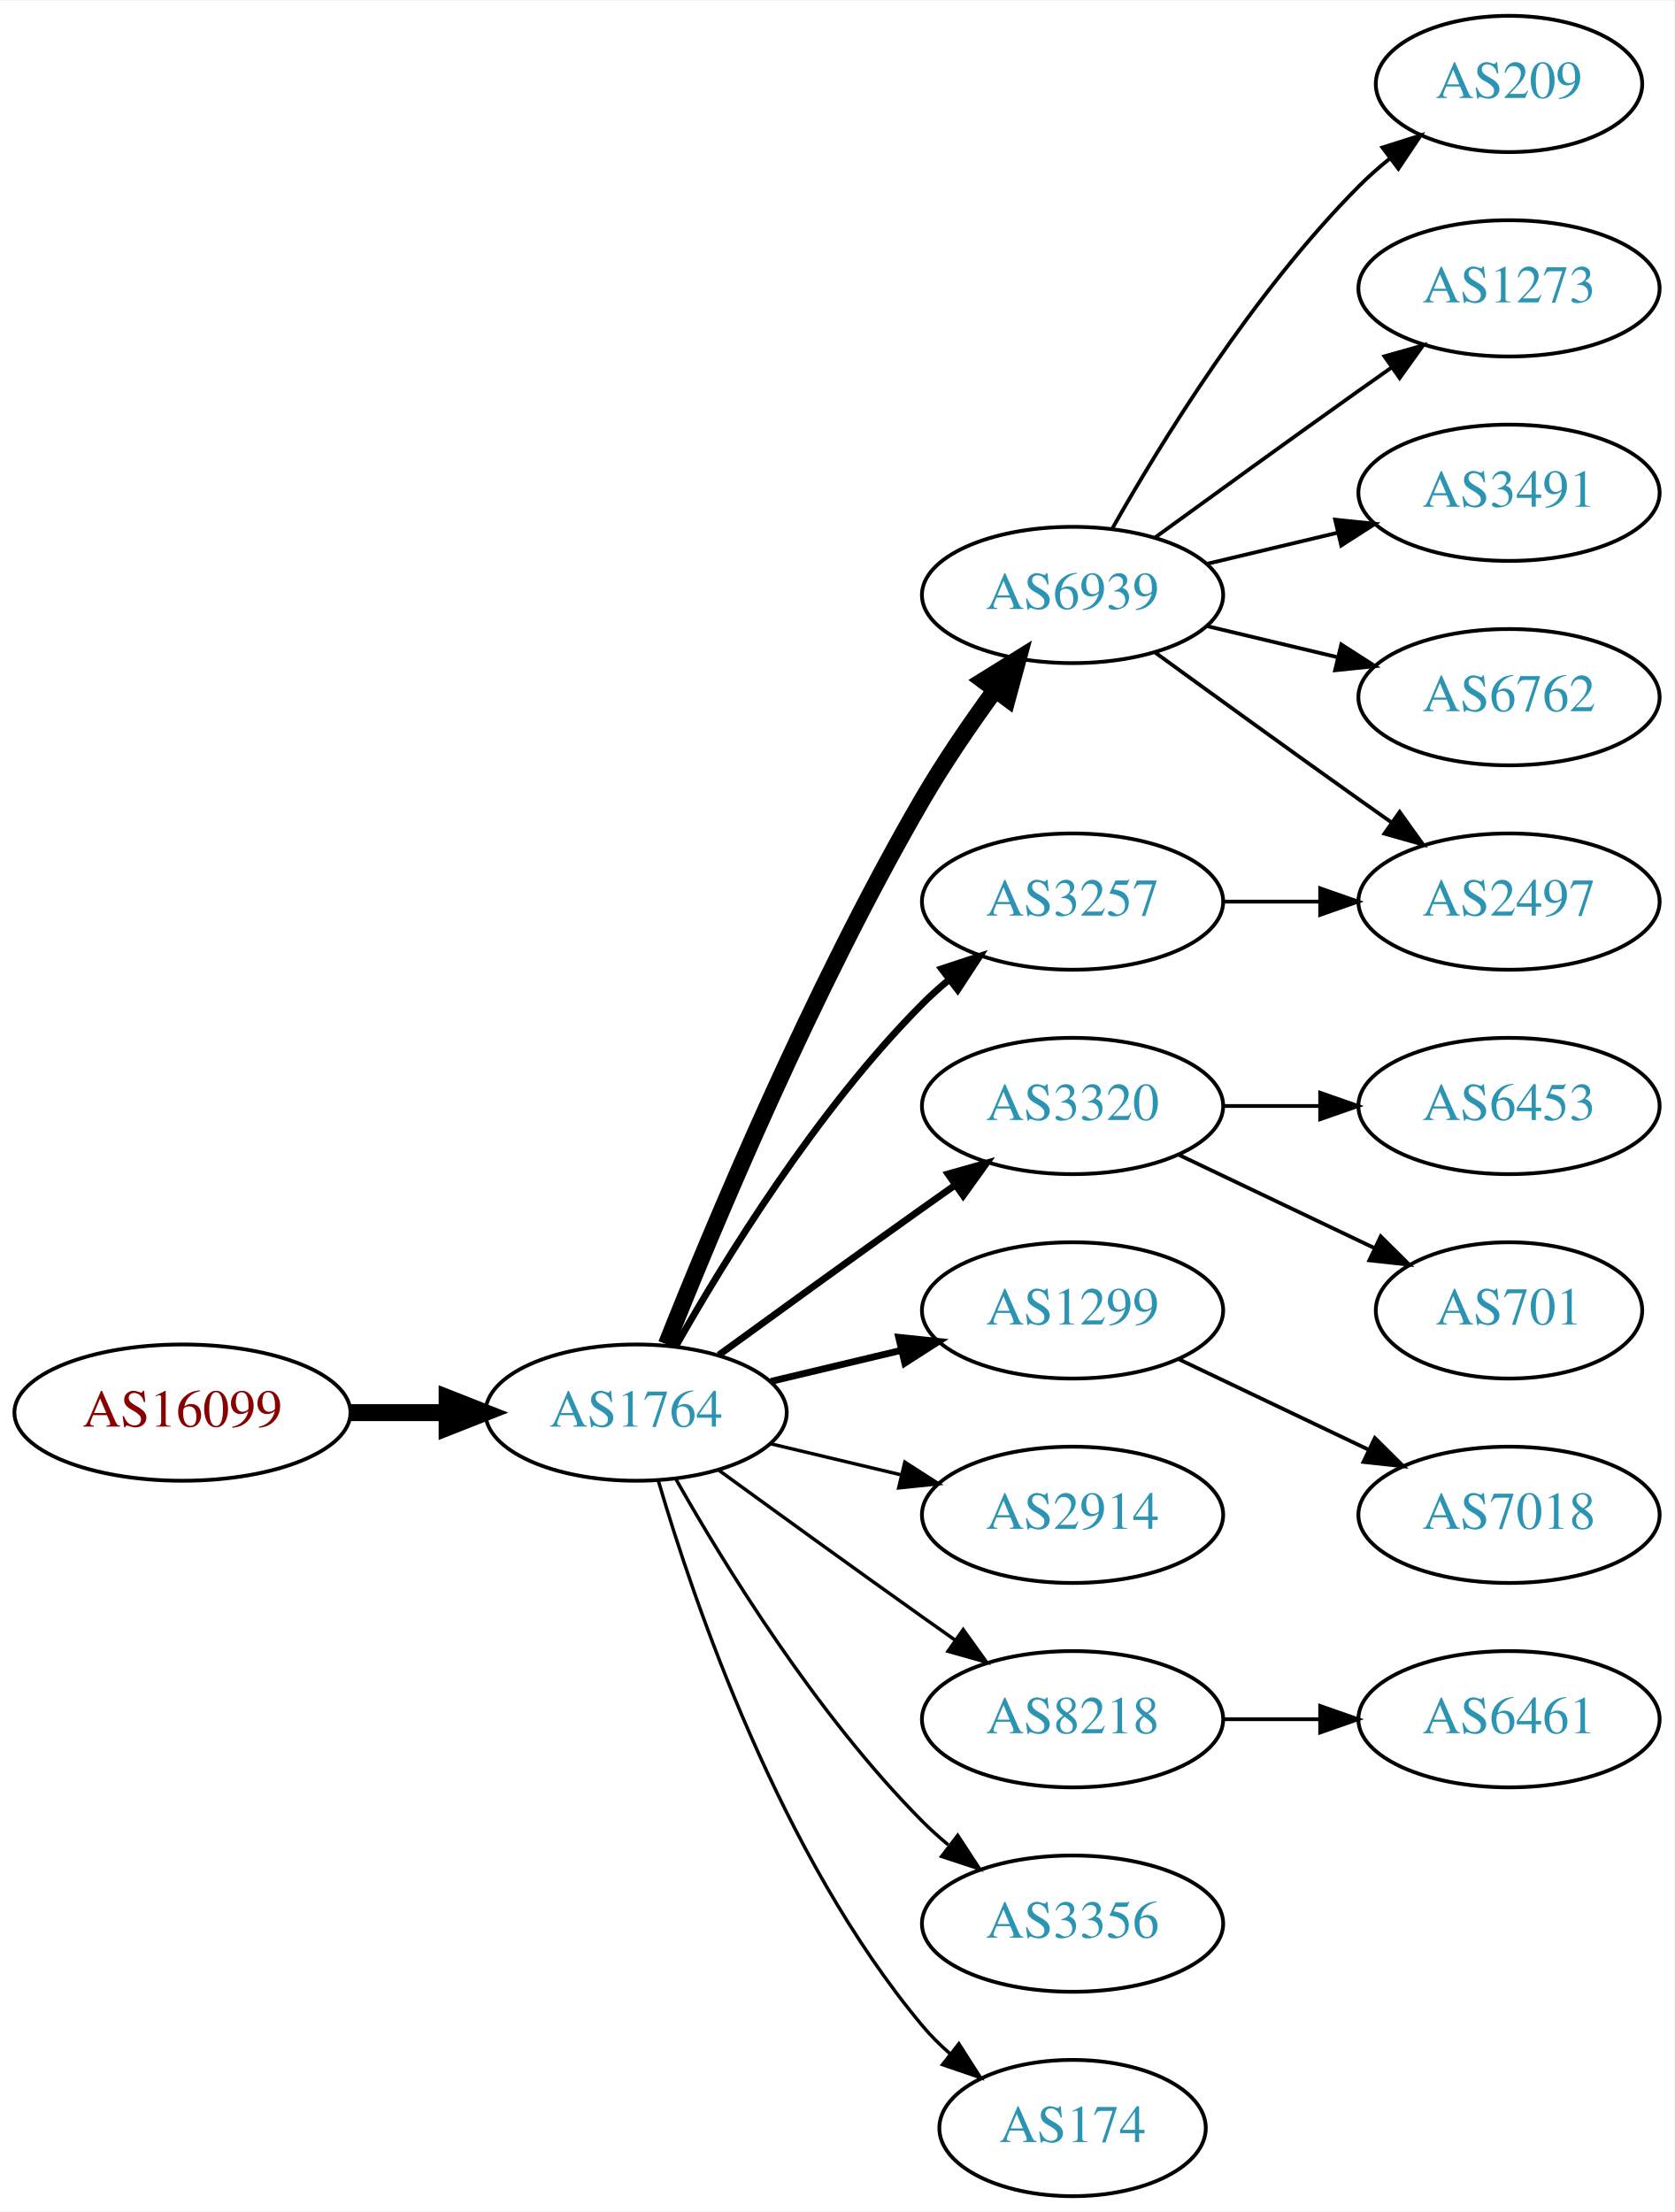
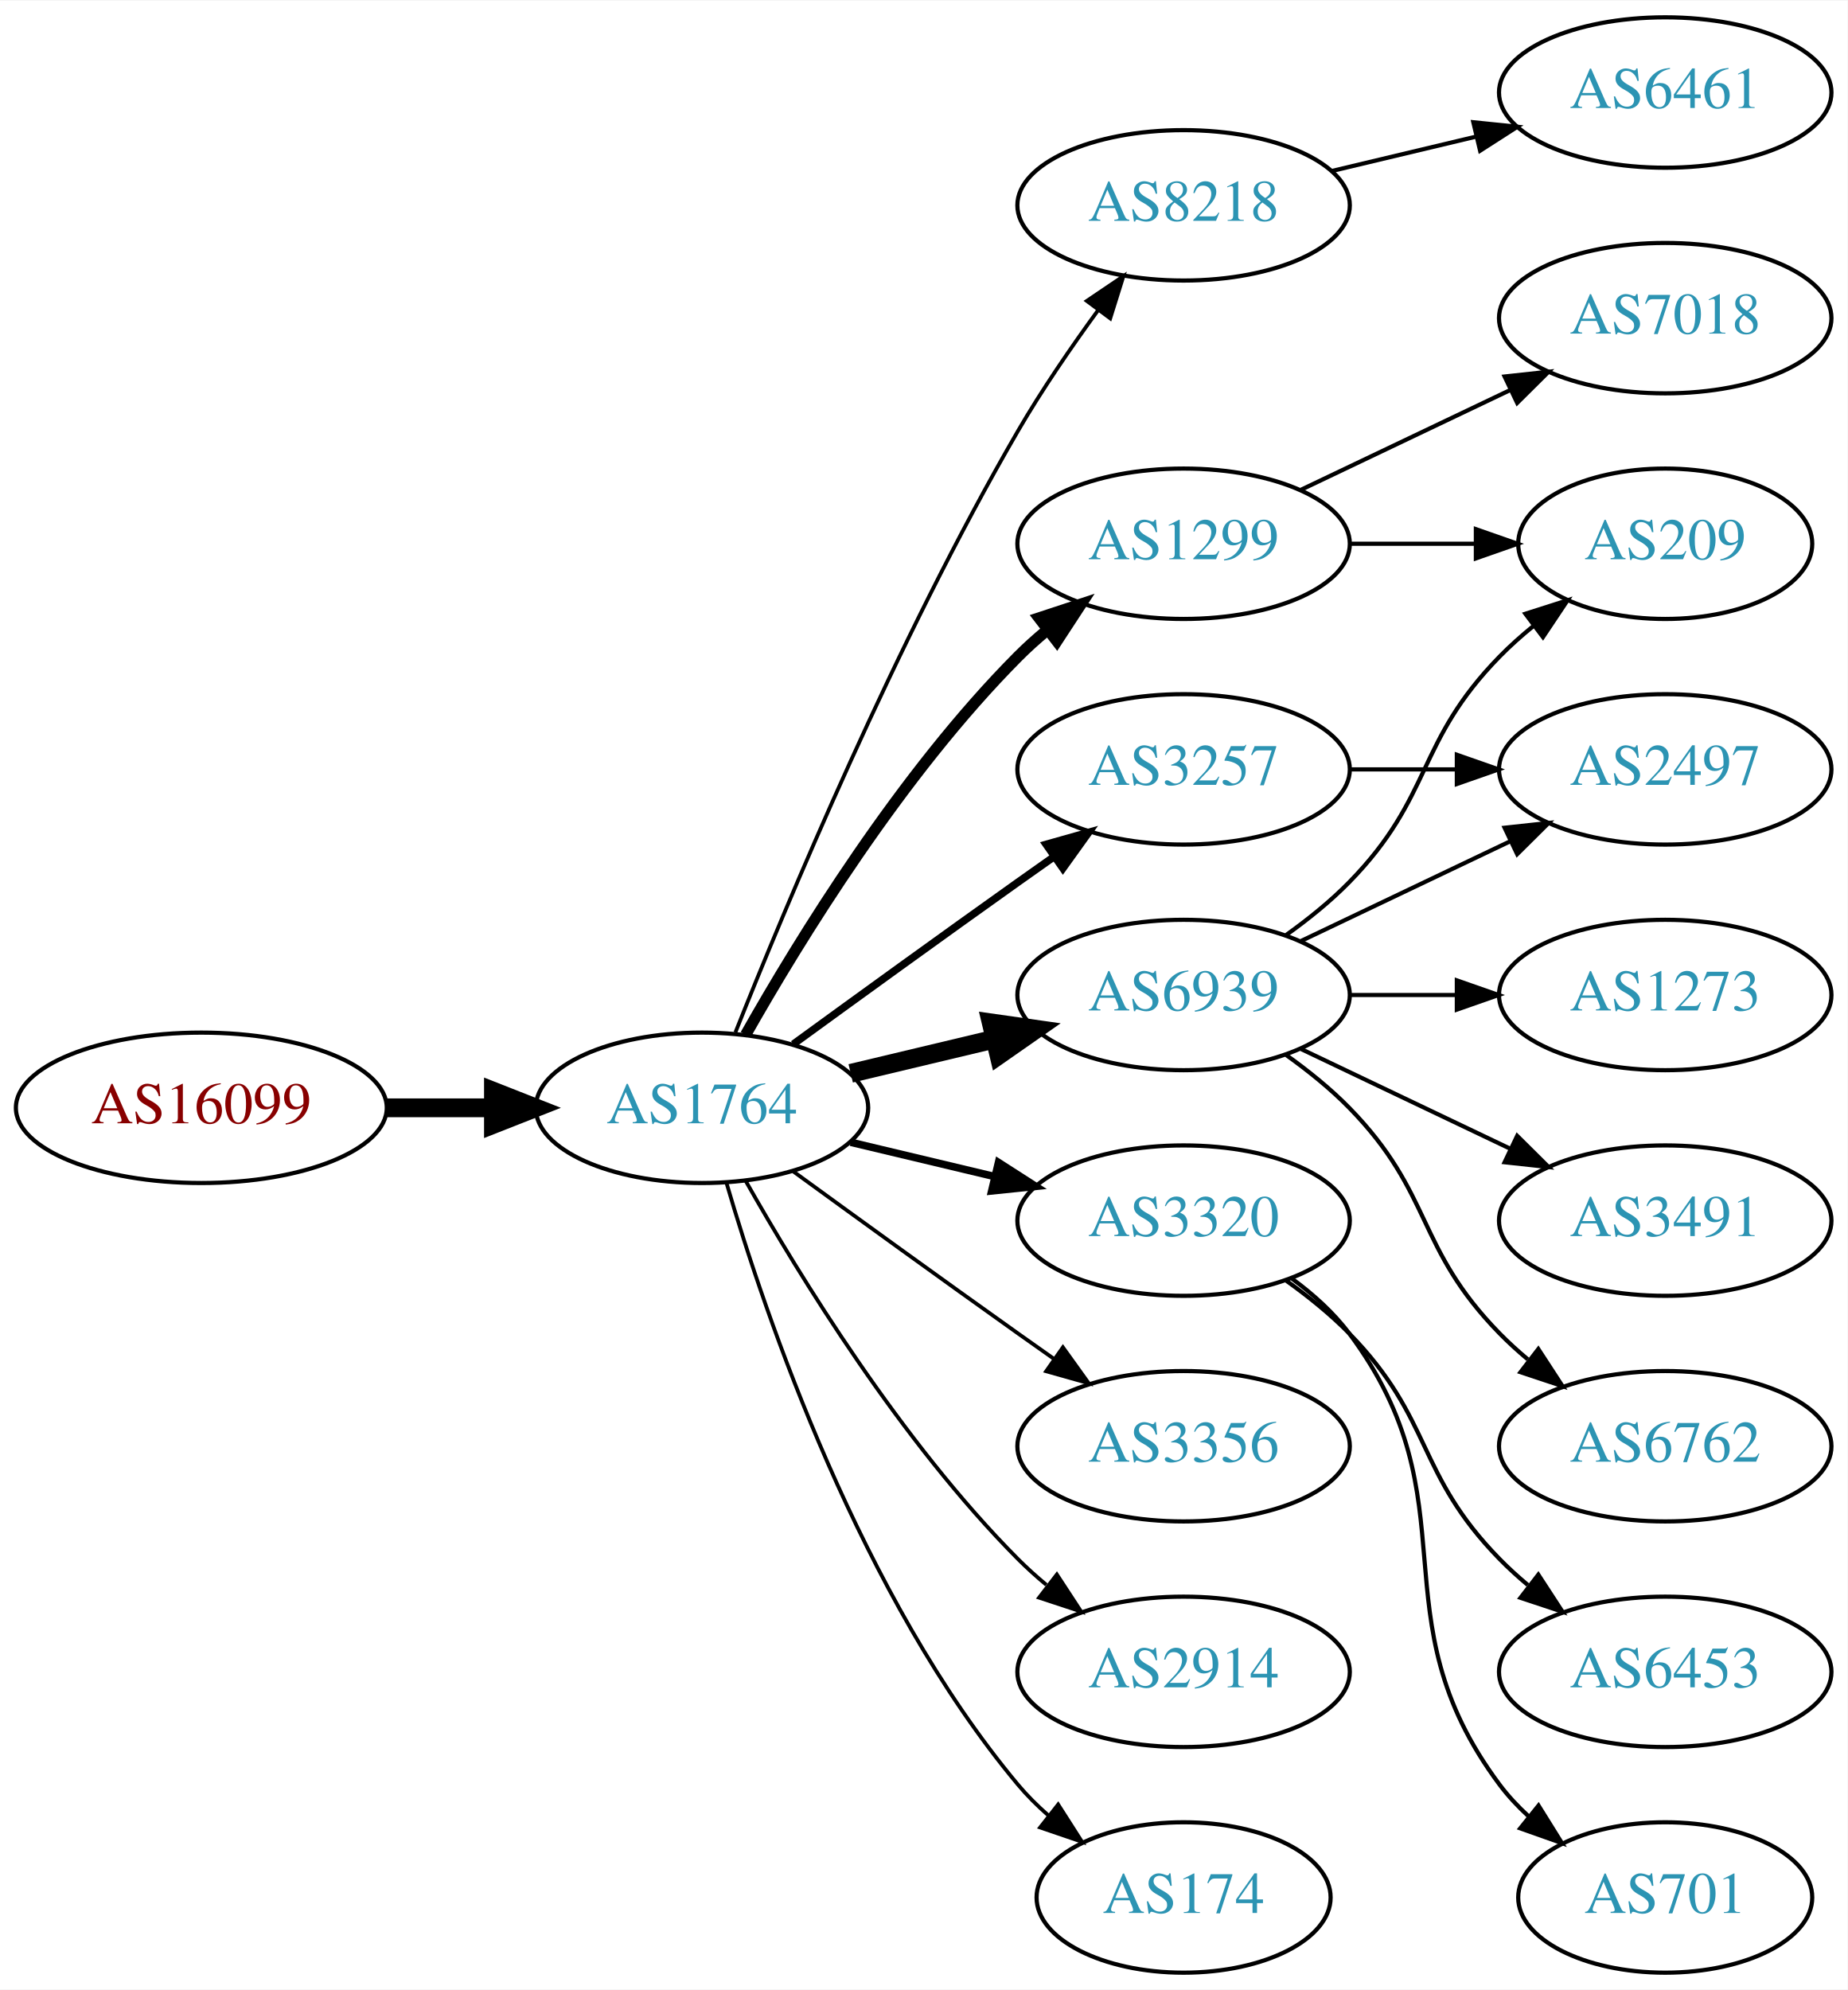
- <svg xmlns="http://www.w3.org/2000/svg" xmlns:xlink="http://www.w3.org/1999/xlink" width="442pt" height="584pt" viewBox="0.00 0.00 442.27 584.00">
-   <g id="graph0" class="graph" transform="scale(1 1) rotate(0) translate(4 580)">
-     <polygon fill="white" stroke="none" points="-4,4 -4,-580 438.271,-580 438.271,4 -4,4" />
+ <svg xmlns="http://www.w3.org/2000/svg" xmlns:xlink="http://www.w3.org/1999/xlink" width="442pt" height="476pt" viewBox="0.00 0.00 442.27 476.00">
+   <g id="graph0" class="graph" transform="scale(1 1) rotate(0) translate(4 472)">
+     <polygon fill="white" stroke="none" points="-4,4 -4,-472 438.271,-472 438.271,4 -4,4" />
    <g id="node1" class="node">
      <g id="a_node1">
        <a xlink:href="/asn/16099" xlink:title="AS16099 ~ SOZVERS-NET [AT]">
          <ellipse fill="#ffffff" stroke="black" cx="44.196" cy="-207" rx="44.393" ry="18" />
          <text text-anchor="middle" x="44.196" y="-203.3" font-family="Times,serif" font-size="14.00" fill="#880000">AS16099</text>
        </a>
      </g>
    </g>
    <g id="node2" class="node">
      <g id="a_node2">
        <a xlink:href="/asn/1764" xlink:title="AS1764 ~ NEXTLAYER-AS [AT]">
          <ellipse fill="#ffffff" stroke="black" cx="164.039" cy="-207" rx="39.794" ry="18" />
          <text text-anchor="middle" x="164.039" y="-203.3" font-family="Times,serif" font-size="14.00" fill="#2c94b3">AS1764</text>
        </a>
      </g>
    </g>
    <g id="edge1" class="edge">
      <path fill="none" stroke="black" stroke-width="4.5" d="M88.407,-207C96.72,-207 105.482,-207 113.965,-207" />
      <polygon fill="black" stroke="black" stroke-width="4.5" points="114.123,-210.938 124.123,-207 114.123,-203.063 114.123,-210.938" />
    </g>
    <g id="node3" class="node">
      <g id="a_node3">
-         <a xlink:href="/asn/6939" xlink:title="AS6939 ~ Hurricane Electric LLC [US]">
+         <a xlink:href="/asn/8218" xlink:title="AS8218 ~ legacy Neotelecoms [FR]">
          <ellipse fill="#ffffff" stroke="black" cx="279.332" cy="-423" rx="39.794" ry="18" />
-           <text text-anchor="middle" x="279.332" y="-419.3" font-family="Times,serif" font-size="14.00" fill="#2c94b3">AS6939</text>
+           <text text-anchor="middle" x="279.332" y="-419.3" font-family="Times,serif" font-size="14.00" fill="#2c94b3">AS8218</text>
        </a>
      </g>
    </g>
    <g id="edge2" class="edge">
-       <path fill="none" stroke="black" stroke-width="4.5" d="M172.042,-225.051C184.169,-255.57 210.587,-318.933 239.685,-369 245.392,-378.819 252.43,-389.078 258.929,-397.984" />
-       <polygon fill="black" stroke="black" stroke-width="4.5" points="255.804,-400.38 264.934,-406.05 262.121,-395.677 255.804,-400.38" />
+       <path fill="none" stroke="black" stroke-width="0.9" d="M172.042,-225.051C184.169,-255.57 210.587,-318.933 239.685,-369 245.392,-378.819 252.43,-389.078 258.929,-397.984" />
+       <polygon fill="black" stroke="black" stroke-width="0.9" points="256.155,-400.119 264.934,-406.05 261.77,-395.938 256.155,-400.119" />
    </g>
    <g id="node4" class="node">
      <g id="a_node4">
-         <a xlink:href="/asn/3320" xlink:title="AS3320 ~ DTAG [DE]">
+         <a xlink:href="/asn/3257" xlink:title="AS3257 ~ GTT [DE]">
          <ellipse fill="#ffffff" stroke="black" cx="279.332" cy="-288" rx="39.794" ry="18" />
-           <text text-anchor="middle" x="279.332" y="-284.3" font-family="Times,serif" font-size="14.00" fill="#2c94b3">AS3320</text>
+           <text text-anchor="middle" x="279.332" y="-284.3" font-family="Times,serif" font-size="14.00" fill="#2c94b3">AS3257</text>
        </a>
      </g>
    </g>
    <g id="edge3" class="edge">
      <path fill="none" stroke="black" stroke-width="1.8" d="M185.887,-222.222C200.821,-233.091 221.435,-248.025 239.685,-261 242.506,-263.005 245.449,-265.085 248.397,-267.159" />
      <polygon fill="black" stroke="black" stroke-width="1.8" points="246.424,-270.05 256.621,-272.926 250.443,-264.319 246.424,-270.05" />
    </g>
    <g id="node5" class="node">
      <g id="a_node5">
-         <a xlink:href="/asn/3257" xlink:title="AS3257 ~ GTT [DE]">
-           <ellipse fill="#ffffff" stroke="black" cx="279.332" cy="-342" rx="39.794" ry="18" />
-           <text text-anchor="middle" x="279.332" y="-338.3" font-family="Times,serif" font-size="14.00" fill="#2c94b3">AS3257</text>
+         <a xlink:href="/asn/3320" xlink:title="AS3320 ~ DTAG [DE]">
+           <ellipse fill="#ffffff" stroke="black" cx="279.332" cy="-180" rx="39.794" ry="18" />
+           <text text-anchor="middle" x="279.332" y="-176.3" font-family="Times,serif" font-size="14.00" fill="#2c94b3">AS3320</text>
        </a>
      </g>
    </g>
    <g id="edge4" class="edge">
-       <path fill="none" stroke="black" stroke-width="1.8" d="M174.498,-224.49C187.28,-247.096 211.712,-286.886 239.685,-315 241.796,-317.121 244.092,-319.188 246.477,-321.171" />
-       <polygon fill="black" stroke="black" stroke-width="1.8" points="244.73,-324.242 254.793,-327.556 248.993,-318.69 244.73,-324.242" />
+       <path fill="none" stroke="black" stroke-width="1.8" d="M199.646,-198.752C210.517,-196.162 222.671,-193.265 234.114,-190.538" />
+       <polygon fill="black" stroke="black" stroke-width="1.8" points="235.02,-193.92 243.936,-188.197 233.397,-187.111 235.02,-193.92" />
    </g>
    <g id="node6" class="node">
      <g id="a_node6">
        <a xlink:href="/asn/1299" xlink:title="AS1299 ~ Telia Carrier [EU]">
-           <ellipse fill="#ffffff" stroke="black" cx="279.332" cy="-234" rx="39.794" ry="18" />
-           <text text-anchor="middle" x="279.332" y="-230.3" font-family="Times,serif" font-size="14.00" fill="#2c94b3">AS1299</text>
+           <ellipse fill="#ffffff" stroke="black" cx="279.332" cy="-342" rx="39.794" ry="18" />
+           <text text-anchor="middle" x="279.332" y="-338.3" font-family="Times,serif" font-size="14.00" fill="#2c94b3">AS1299</text>
        </a>
      </g>
    </g>
    <g id="edge5" class="edge">
-       <path fill="none" stroke="black" stroke-width="1.8" d="M199.646,-215.248C210.517,-217.838 222.671,-220.735 234.114,-223.462" />
-       <polygon fill="black" stroke="black" stroke-width="1.8" points="233.397,-226.889 243.936,-225.803 235.02,-220.08 233.397,-226.889" />
+       <path fill="none" stroke="black" stroke-width="2.7" d="M174.498,-224.49C187.28,-247.096 211.712,-286.886 239.685,-315 241.796,-317.121 244.092,-319.188 246.477,-321.171" />
+       <polygon fill="black" stroke="black" stroke-width="2.7" points="244.73,-324.242 254.793,-327.556 248.993,-318.69 244.73,-324.242" />
    </g>
    <g id="node7" class="node">
      <g id="a_node7">
-         <a xlink:href="/asn/2914" xlink:title="AS2914 ~ NTT America, Inc. [US]">
-           <ellipse fill="#ffffff" stroke="black" cx="279.332" cy="-180" rx="39.794" ry="18" />
-           <text text-anchor="middle" x="279.332" y="-176.3" font-family="Times,serif" font-size="14.00" fill="#2c94b3">AS2914</text>
+         <a xlink:href="/asn/3356" xlink:title="AS3356 ~ LEVEL3 [US]">
+           <ellipse fill="#ffffff" stroke="black" cx="279.332" cy="-126" rx="39.794" ry="18" />
+           <text text-anchor="middle" x="279.332" y="-122.3" font-family="Times,serif" font-size="14.00" fill="#2c94b3">AS3356</text>
        </a>
      </g>
    </g>
    <g id="edge6" class="edge">
-       <path fill="none" stroke="black" stroke-width="0.9" d="M199.646,-198.752C210.517,-196.162 222.671,-193.265 234.114,-190.538" />
-       <polygon fill="black" stroke="black" stroke-width="0.9" points="235.02,-193.92 243.936,-188.197 233.397,-187.111 235.02,-193.92" />
+       <path fill="none" stroke="black" stroke-width="0.9" d="M185.887,-191.778C200.821,-180.909 221.435,-165.975 239.685,-153 242.506,-150.995 245.449,-148.915 248.397,-146.841" />
+       <polygon fill="black" stroke="black" stroke-width="0.9" points="250.443,-149.681 256.621,-141.074 246.424,-143.95 250.443,-149.681" />
    </g>
    <g id="node8" class="node">
      <g id="a_node8">
-         <a xlink:href="/asn/8218" xlink:title="AS8218 ~ legacy Neotelecoms [FR]">
-           <ellipse fill="#ffffff" stroke="black" cx="279.332" cy="-126" rx="39.794" ry="18" />
-           <text text-anchor="middle" x="279.332" y="-122.3" font-family="Times,serif" font-size="14.00" fill="#2c94b3">AS8218</text>
+         <a xlink:href="/asn/6939" xlink:title="AS6939 ~ Hurricane Electric LLC [US]">
+           <ellipse fill="#ffffff" stroke="black" cx="279.332" cy="-234" rx="39.794" ry="18" />
+           <text text-anchor="middle" x="279.332" y="-230.3" font-family="Times,serif" font-size="14.00" fill="#2c94b3">AS6939</text>
        </a>
      </g>
    </g>
    <g id="edge7" class="edge">
-       <path fill="none" stroke="black" stroke-width="0.9" d="M185.887,-191.778C200.821,-180.909 221.435,-165.975 239.685,-153 242.506,-150.995 245.449,-148.915 248.397,-146.841" />
-       <polygon fill="black" stroke="black" stroke-width="0.9" points="250.443,-149.681 256.621,-141.074 246.424,-143.95 250.443,-149.681" />
+       <path fill="none" stroke="black" stroke-width="4.5" d="M199.646,-215.248C210.517,-217.838 222.671,-220.735 234.114,-223.462" />
+       <polygon fill="black" stroke="black" stroke-width="4.5" points="233.296,-227.315 243.936,-225.803 235.122,-219.654 233.296,-227.315" />
    </g>
    <g id="node9" class="node">
      <g id="a_node9">
-         <a xlink:href="/asn/3356" xlink:title="AS3356 ~ LEVEL3 [US]">
+         <a xlink:href="/asn/2914" xlink:title="AS2914 ~ NTT America, Inc. [US]">
          <ellipse fill="#ffffff" stroke="black" cx="279.332" cy="-72" rx="39.794" ry="18" />
-           <text text-anchor="middle" x="279.332" y="-68.3" font-family="Times,serif" font-size="14.00" fill="#2c94b3">AS3356</text>
+           <text text-anchor="middle" x="279.332" y="-68.3" font-family="Times,serif" font-size="14.00" fill="#2c94b3">AS2914</text>
        </a>
      </g>
    </g>
    <g id="edge8" class="edge">
      <path fill="none" stroke="black" stroke-width="0.9" d="M174.498,-189.51C187.28,-166.904 211.712,-127.114 239.685,-99 241.796,-96.879 244.092,-94.812 246.477,-92.829" />
      <polygon fill="black" stroke="black" stroke-width="0.9" points="248.993,-95.31 254.793,-86.444 244.73,-89.758 248.993,-95.31" />
    </g>
    <g id="node10" class="node">
      <g id="a_node10">
        <a xlink:href="/asn/174" xlink:title="AS174 ~ Cogent Communications [US]">
          <ellipse fill="#ffffff" stroke="black" cx="279.332" cy="-18" rx="35.194" ry="18" />
          <text text-anchor="middle" x="279.332" y="-14.3" font-family="Times,serif" font-size="14.00" fill="#2c94b3">AS174</text>
        </a>
      </g>
    </g>
    <g id="edge9" class="edge">
      <path fill="none" stroke="black" stroke-width="0.9" d="M169.913,-188.998C179.227,-157.156 202.043,-90.019 239.685,-45 241.838,-42.426 244.292,-39.983 246.896,-37.697" />
      <polygon fill="black" stroke="black" stroke-width="0.9" points="249.303,-40.257 255.007,-31.328 244.98,-34.751 249.303,-40.257" />
    </g>
    <g id="node11" class="node">
      <g id="a_node11">
-         <a xlink:href="/asn/209" xlink:title="AS209 ~ CenturyLink Communications, LLC [US]">
-           <ellipse fill="#ffffff" stroke="black" cx="394.625" cy="-558" rx="35.194" ry="18" />
-           <text text-anchor="middle" x="394.625" y="-554.3" font-family="Times,serif" font-size="14.00" fill="#2c94b3">AS209</text>
+         <a xlink:href="/asn/6461" xlink:title="AS6461 ~ Zayo Bandwidth [US]">
+           <ellipse fill="#ffffff" stroke="black" cx="394.625" cy="-450" rx="39.794" ry="18" />
+           <text text-anchor="middle" x="394.625" y="-446.3" font-family="Times,serif" font-size="14.00" fill="#2c94b3">AS6461</text>
        </a>
      </g>
    </g>
    <g id="edge10" class="edge">
-       <path fill="none" stroke="black" d="M289.791,-440.49C302.573,-463.096 327.005,-502.886 354.978,-531 357.478,-533.513 360.239,-535.949 363.1,-538.261" />
-       <polygon fill="black" stroke="black" points="361.198,-541.21 371.297,-544.413 365.401,-535.611 361.198,-541.21" />
+       <path fill="none" stroke="black" d="M314.939,-431.248C325.81,-433.838 337.964,-436.735 349.407,-439.462" />
+       <polygon fill="black" stroke="black" points="348.69,-442.889 359.229,-441.803 350.313,-436.08 348.69,-442.889" />
+     </g>
+     <g id="node19" class="node">
+       <g id="a_node19">
+         <a xlink:href="/asn/2497" xlink:title="AS2497 ~ Internet Initiative Japan Inc. [JP]">
+           <ellipse fill="#ffffff" stroke="black" cx="394.625" cy="-288" rx="39.794" ry="18" />
+           <text text-anchor="middle" x="394.625" y="-284.3" font-family="Times,serif" font-size="14.00" fill="#2c94b3">AS2497</text>
+         </a>
+       </g>
+     </g>
+     <g id="edge20" class="edge">
+       <path fill="none" stroke="black" d="M319.004,-288C327.207,-288 335.971,-288 344.503,-288" />
+       <polygon fill="black" stroke="black" points="344.742,-291.5 354.742,-288 344.742,-284.5 344.742,-291.5" />
    </g>
    <g id="node12" class="node">
      <g id="a_node12">
-         <a xlink:href="/asn/1273" xlink:title="AS1273 ~ Vodafone Group PLC [EU]">
-           <ellipse fill="#ffffff" stroke="black" cx="394.625" cy="-504" rx="39.794" ry="18" />
-           <text text-anchor="middle" x="394.625" y="-500.3" font-family="Times,serif" font-size="14.00" fill="#2c94b3">AS1273</text>
+         <a xlink:href="/asn/701" xlink:title="AS701 ~ UUNET [US]">
+           <ellipse fill="#ffffff" stroke="black" cx="394.625" cy="-18" rx="35.194" ry="18" />
+           <text text-anchor="middle" x="394.625" y="-14.3" font-family="Times,serif" font-size="14.00" fill="#2c94b3">AS701</text>
        </a>
      </g>
    </g>
    <g id="edge11" class="edge">
-       <path fill="none" stroke="black" d="M301.18,-438.222C316.114,-449.091 336.727,-464.025 354.978,-477 357.799,-479.005 360.742,-481.085 363.69,-483.159" />
-       <polygon fill="black" stroke="black" points="361.717,-486.05 371.914,-488.926 365.736,-480.319 361.717,-486.05" />
+       <path fill="none" stroke="black" d="M305.262,-166.118C310.338,-162.389 315.256,-157.984 318.978,-153 349.249,-112.458 324.707,-85.542 354.978,-45 356.986,-42.311 359.342,-39.791 361.883,-37.455" />
+       <polygon fill="black" stroke="black" points="364.297,-40.004 369.898,-31.011 359.912,-34.548 364.297,-40.004" />
    </g>
    <g id="node13" class="node">
      <g id="a_node13">
-         <a xlink:href="/asn/3491" xlink:title="AS3491 ~ PCCW Global, Inc. [US]">
-           <ellipse fill="#ffffff" stroke="black" cx="394.625" cy="-450" rx="39.794" ry="18" />
-           <text text-anchor="middle" x="394.625" y="-446.3" font-family="Times,serif" font-size="14.00" fill="#2c94b3">AS3491</text>
+         <a xlink:href="/asn/6453" xlink:title="AS6453 ~ TATA COMMUNICATIONS (AMERICA) INC [US]">
+           <ellipse fill="#ffffff" stroke="black" cx="394.625" cy="-72" rx="39.794" ry="18" />
+           <text text-anchor="middle" x="394.625" y="-68.3" font-family="Times,serif" font-size="14.00" fill="#2c94b3">AS6453</text>
        </a>
      </g>
    </g>
    <g id="edge12" class="edge">
-       <path fill="none" stroke="black" d="M314.939,-431.248C325.81,-433.838 337.964,-436.735 349.407,-439.462" />
-       <polygon fill="black" stroke="black" points="348.69,-442.889 359.229,-441.803 350.313,-436.08 348.69,-442.889" />
+       <path fill="none" stroke="black" d="M303.926,-165.611C309.182,-161.852 314.513,-157.563 318.978,-153 339.151,-132.383 334.806,-119.617 354.978,-99 357.071,-96.861 359.354,-94.782 361.731,-92.79" />
+       <polygon fill="black" stroke="black" points="364.249,-95.268 370.031,-86.389 359.974,-89.725 364.249,-95.268" />
    </g>
    <g id="node14" class="node">
      <g id="a_node14">
-         <a xlink:href="/asn/2497" xlink:title="AS2497 ~ Internet Initiative Japan Inc. [JP]">
-           <ellipse fill="#ffffff" stroke="black" cx="394.625" cy="-342" rx="39.794" ry="18" />
-           <text text-anchor="middle" x="394.625" y="-338.3" font-family="Times,serif" font-size="14.00" fill="#2c94b3">AS2497</text>
+         <a xlink:href="/asn/209" xlink:title="AS209 ~ CenturyLink Communications, LLC [US]">
+           <ellipse fill="#ffffff" stroke="black" cx="394.625" cy="-342" rx="35.194" ry="18" />
+           <text text-anchor="middle" x="394.625" y="-338.3" font-family="Times,serif" font-size="14.00" fill="#2c94b3">AS209</text>
        </a>
      </g>
    </g>
    <g id="edge13" class="edge">
-       <path fill="none" stroke="black" d="M301.18,-407.778C316.114,-396.909 336.727,-381.975 354.978,-369 357.799,-366.995 360.742,-364.915 363.69,-362.841" />
-       <polygon fill="black" stroke="black" points="365.736,-365.681 371.914,-357.074 361.717,-359.95 365.736,-365.681" />
+       <path fill="none" stroke="black" d="M319.004,-342C328.709,-342 339.2,-342 349.163,-342" />
+       <polygon fill="black" stroke="black" points="349.299,-345.5 359.299,-342 349.299,-338.5 349.299,-345.5" />
    </g>
    <g id="node15" class="node">
      <g id="a_node15">
-         <a xlink:href="/asn/6762" xlink:title="AS6762 ~ TELECOM ITALIA SPARKLE S.p.A. [IT]">
+         <a xlink:href="/asn/7018" xlink:title="AS7018 ~ AT&amp;T Services, Inc. [US]">
          <ellipse fill="#ffffff" stroke="black" cx="394.625" cy="-396" rx="39.794" ry="18" />
-           <text text-anchor="middle" x="394.625" y="-392.3" font-family="Times,serif" font-size="14.00" fill="#2c94b3">AS6762</text>
+           <text text-anchor="middle" x="394.625" y="-392.3" font-family="Times,serif" font-size="14.00" fill="#2c94b3">AS7018</text>
        </a>
      </g>
    </g>
    <g id="edge14" class="edge">
-       <path fill="none" stroke="black" d="M314.939,-414.752C325.81,-412.162 337.964,-409.265 349.407,-406.538" />
-       <polygon fill="black" stroke="black" points="350.313,-409.92 359.229,-404.197 348.69,-403.111 350.313,-409.92" />
+       <path fill="none" stroke="black" d="M307.468,-354.934C322.462,-362.081 341.283,-371.052 357.506,-378.785" />
+       <polygon fill="black" stroke="black" points="356.177,-382.028 366.71,-383.171 359.188,-375.709 356.177,-382.028" />
+     </g>
+     <g id="edge19" class="edge">
+       <path fill="none" stroke="black" d="M303.926,-248.389C309.182,-252.148 314.513,-256.437 318.978,-261 339.151,-281.617 334.806,-294.383 354.978,-315 357.457,-317.534 360.204,-319.983 363.056,-322.304" />
+       <polygon fill="black" stroke="black" points="361.148,-325.248 371.242,-328.468 365.359,-319.657 361.148,-325.248" />
    </g>
    <g id="node16" class="node">
      <g id="a_node16">
-         <a xlink:href="/asn/6453" xlink:title="AS6453 ~ TATA COMMUNICATIONS (AMERICA) INC [US]">
-           <ellipse fill="#ffffff" stroke="black" cx="394.625" cy="-288" rx="39.794" ry="18" />
-           <text text-anchor="middle" x="394.625" y="-284.3" font-family="Times,serif" font-size="14.00" fill="#2c94b3">AS6453</text>
+         <a xlink:href="/asn/1273" xlink:title="AS1273 ~ Vodafone Group PLC [EU]">
+           <ellipse fill="#ffffff" stroke="black" cx="394.625" cy="-234" rx="39.794" ry="18" />
+           <text text-anchor="middle" x="394.625" y="-230.3" font-family="Times,serif" font-size="14.00" fill="#2c94b3">AS1273</text>
        </a>
      </g>
    </g>
    <g id="edge15" class="edge">
-       <path fill="none" stroke="black" d="M319.004,-288C327.207,-288 335.971,-288 344.503,-288" />
-       <polygon fill="black" stroke="black" points="344.742,-291.5 354.742,-288 344.742,-284.5 344.742,-291.5" />
+       <path fill="none" stroke="black" d="M319.004,-234C327.207,-234 335.971,-234 344.503,-234" />
+       <polygon fill="black" stroke="black" points="344.742,-237.5 354.742,-234 344.742,-230.5 344.742,-237.5" />
    </g>
    <g id="node17" class="node">
      <g id="a_node17">
-         <a xlink:href="/asn/701" xlink:title="AS701 ~ UUNET [US]">
-           <ellipse fill="#ffffff" stroke="black" cx="394.625" cy="-234" rx="35.194" ry="18" />
-           <text text-anchor="middle" x="394.625" y="-230.3" font-family="Times,serif" font-size="14.00" fill="#2c94b3">AS701</text>
+         <a xlink:href="/asn/3491" xlink:title="AS3491 ~ PCCW Global, Inc. [US]">
+           <ellipse fill="#ffffff" stroke="black" cx="394.625" cy="-180" rx="39.794" ry="18" />
+           <text text-anchor="middle" x="394.625" y="-176.3" font-family="Times,serif" font-size="14.00" fill="#2c94b3">AS3491</text>
        </a>
      </g>
    </g>
    <g id="edge16" class="edge">
-       <path fill="none" stroke="black" d="M307.468,-275.066C322.9,-267.71 342.385,-258.423 358.92,-250.541" />
-       <polygon fill="black" stroke="black" points="360.741,-253.551 368.262,-246.089 357.729,-247.232 360.741,-253.551" />
-     </g>
-     <g id="edge18" class="edge">
-       <path fill="none" stroke="black" d="M319.004,-342C327.207,-342 335.971,-342 344.503,-342" />
-       <polygon fill="black" stroke="black" points="344.742,-345.5 354.742,-342 344.742,-338.5 344.742,-345.5" />
+       <path fill="none" stroke="black" d="M307.468,-221.066C322.462,-213.919 341.283,-204.948 357.506,-197.215" />
+       <polygon fill="black" stroke="black" points="359.188,-200.291 366.71,-192.829 356.177,-193.972 359.188,-200.291" />
    </g>
    <g id="node18" class="node">
      <g id="a_node18">
-         <a xlink:href="/asn/7018" xlink:title="AS7018 ~ AT&amp;T Services, Inc. [US]">
-           <ellipse fill="#ffffff" stroke="black" cx="394.625" cy="-180" rx="39.794" ry="18" />
-           <text text-anchor="middle" x="394.625" y="-176.3" font-family="Times,serif" font-size="14.00" fill="#2c94b3">AS7018</text>
+         <a xlink:href="/asn/6762" xlink:title="AS6762 ~ TELECOM ITALIA SPARKLE S.p.A. [IT]">
+           <ellipse fill="#ffffff" stroke="black" cx="394.625" cy="-126" rx="39.794" ry="18" />
+           <text text-anchor="middle" x="394.625" y="-122.3" font-family="Times,serif" font-size="14.00" fill="#2c94b3">AS6762</text>
        </a>
      </g>
    </g>
    <g id="edge17" class="edge">
-       <path fill="none" stroke="black" d="M307.468,-221.066C322.462,-213.919 341.283,-204.948 357.506,-197.215" />
-       <polygon fill="black" stroke="black" points="359.188,-200.291 366.71,-192.829 356.177,-193.972 359.188,-200.291" />
-     </g>
-     <g id="node19" class="node">
-       <g id="a_node19">
-         <a xlink:href="/asn/6461" xlink:title="AS6461 ~ Zayo Bandwidth [US]">
-           <ellipse fill="#ffffff" stroke="black" cx="394.625" cy="-126" rx="39.794" ry="18" />
-           <text text-anchor="middle" x="394.625" y="-122.3" font-family="Times,serif" font-size="14.00" fill="#2c94b3">AS6461</text>
-         </a>
-       </g>
-     </g>
-     <g id="edge19" class="edge">
-       <path fill="none" stroke="black" d="M319.004,-126C327.207,-126 335.971,-126 344.503,-126" />
-       <polygon fill="black" stroke="black" points="344.742,-129.5 354.742,-126 344.742,-122.5 344.742,-129.5" />
+       <path fill="none" stroke="black" d="M303.926,-219.611C309.182,-215.852 314.513,-211.563 318.978,-207 339.151,-186.383 334.806,-173.617 354.978,-153 357.071,-150.861 359.354,-148.782 361.731,-146.79" />
+       <polygon fill="black" stroke="black" points="364.249,-149.268 370.031,-140.389 359.974,-143.725 364.249,-149.268" />
+     </g>
+     <g id="edge18" class="edge">
+       <path fill="none" stroke="black" d="M307.468,-246.934C322.462,-254.081 341.283,-263.052 357.506,-270.785" />
+       <polygon fill="black" stroke="black" points="356.177,-274.028 366.71,-275.171 359.188,-267.709 356.177,-274.028" />
    </g>
  </g>
</svg>
